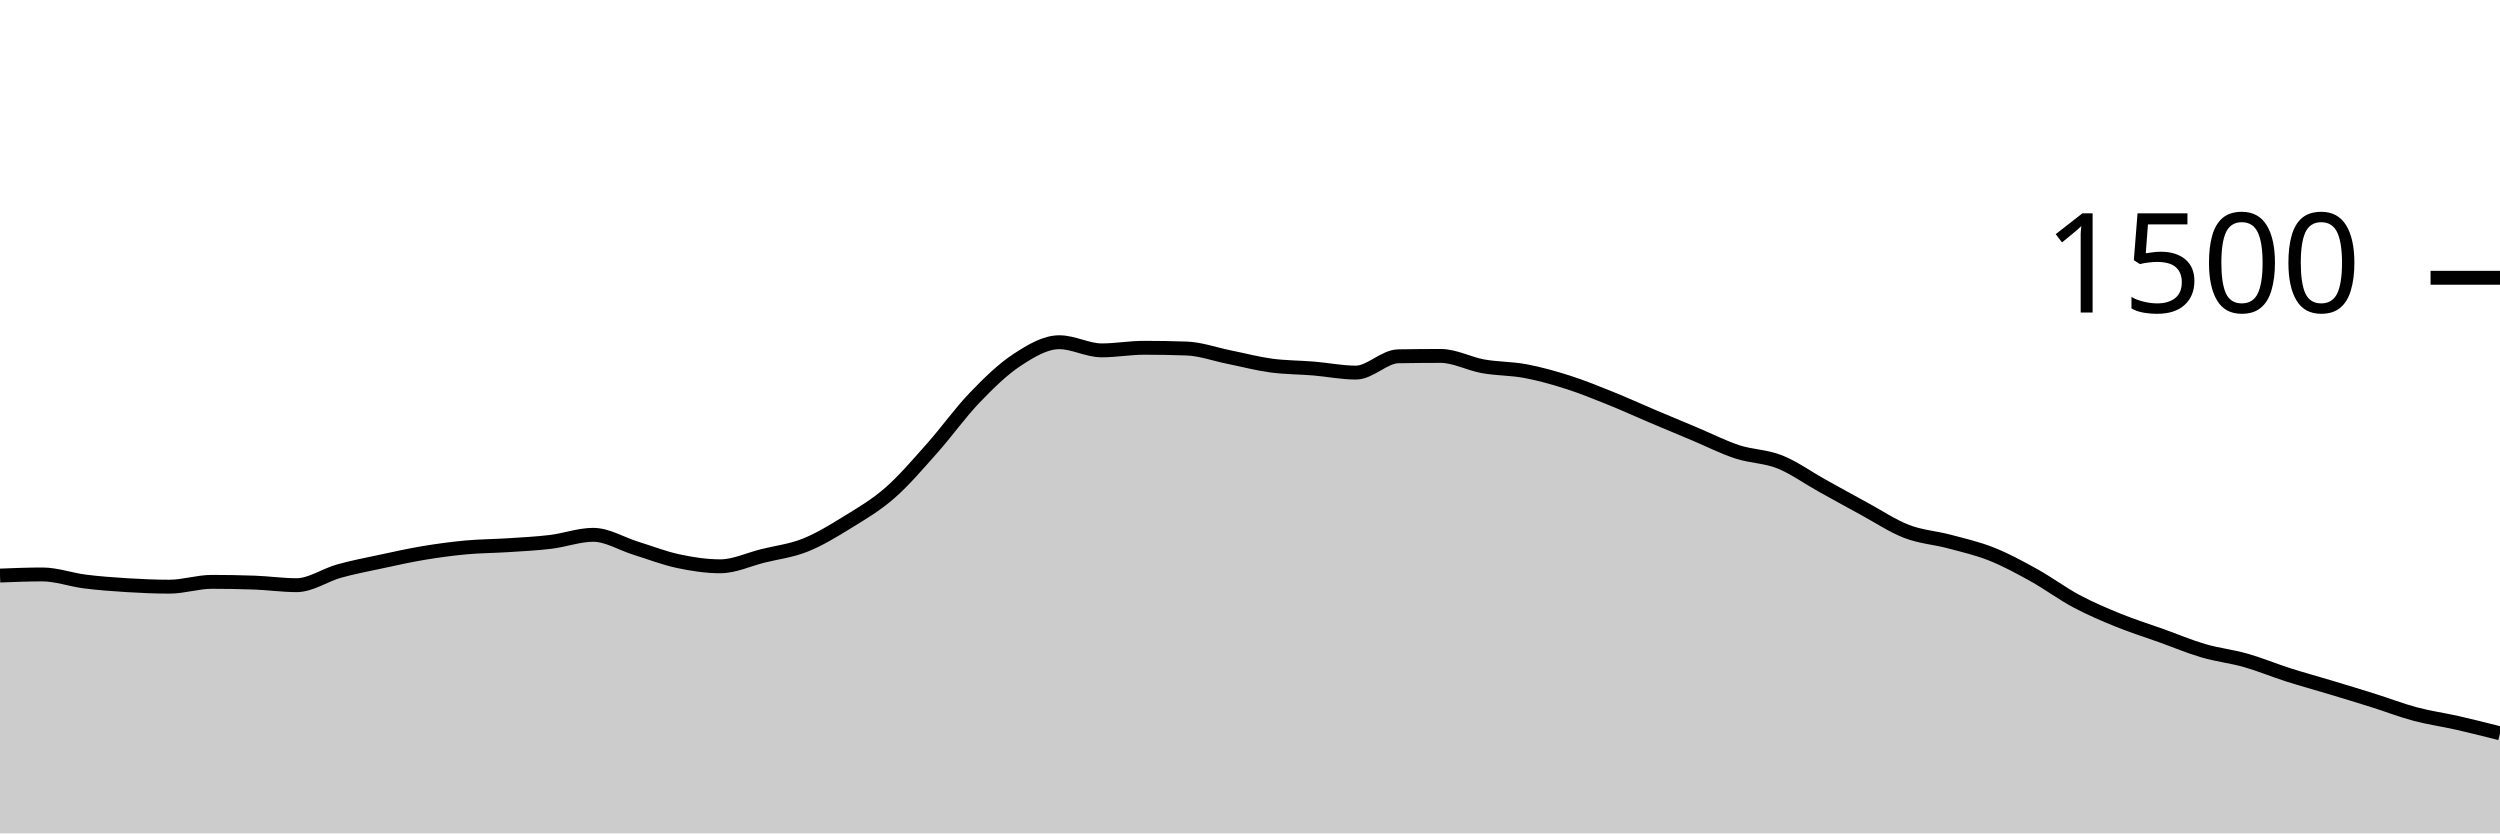
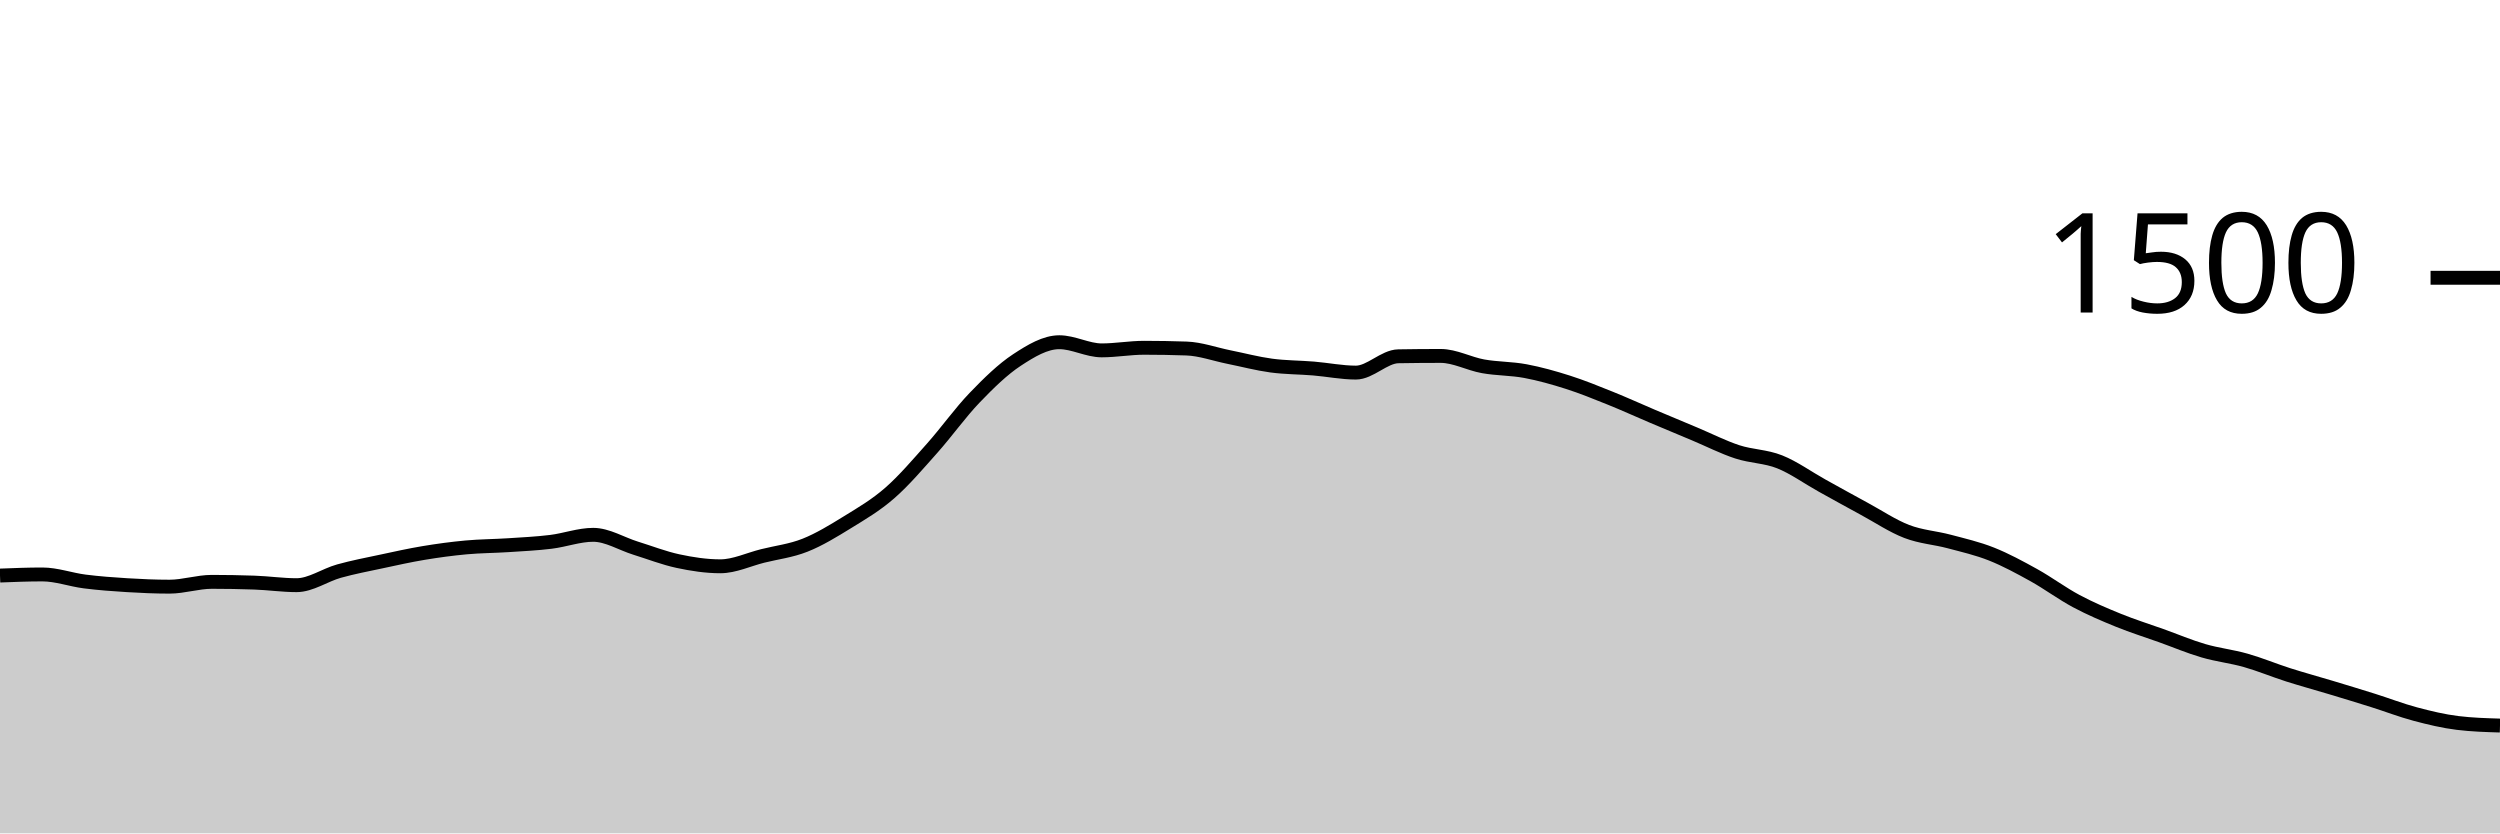
<svg xmlns="http://www.w3.org/2000/svg" viewBox="0 0 180 60">
  <g transform="translate(0,20)">
-     <path class="area" fill="rgba(0, 0, 0, 0.2)" d="M0,21.44C1.017,21.4,2.034,21.36,3.051,21.36C4.068,21.36,5.085,21.738,6.102,21.867C7.119,21.996,8.136,22.071,9.153,22.133C10.169,22.196,11.186,22.24,12.203,22.24C13.22,22.24,14.237,21.893,15.254,21.893C16.271,21.893,17.288,21.911,18.305,21.947C19.322,21.982,20.339,22.133,21.356,22.133C22.373,22.133,23.39,21.404,24.407,21.12C25.424,20.836,26.441,20.644,27.458,20.427C28.475,20.209,29.492,19.982,30.508,19.813C31.525,19.644,32.542,19.507,33.559,19.413C34.576,19.32,35.593,19.32,36.61,19.253C37.627,19.187,38.644,19.138,39.661,19.013C40.678,18.889,41.695,18.507,42.712,18.507C43.729,18.507,44.746,19.151,45.763,19.467C46.78,19.782,47.797,20.182,48.814,20.4C49.831,20.618,50.847,20.773,51.864,20.773C52.881,20.773,53.898,20.28,54.915,20.027C55.932,19.773,56.949,19.658,57.966,19.253C58.983,18.849,60,18.227,61.017,17.6C62.034,16.973,63.051,16.382,64.068,15.493C65.085,14.604,66.102,13.409,67.119,12.267C68.136,11.124,69.153,9.698,70.169,8.64C71.186,7.582,72.203,6.587,73.22,5.92C74.237,5.253,75.254,4.64,76.271,4.64C77.288,4.64,78.305,5.227,79.322,5.227C80.339,5.227,81.356,5.04,82.373,5.04C83.39,5.04,84.407,5.058,85.424,5.093C86.441,5.129,87.458,5.502,88.475,5.707C89.492,5.911,90.508,6.182,91.525,6.32C92.542,6.458,93.559,6.449,94.576,6.533C95.593,6.618,96.61,6.827,97.627,6.827C98.644,6.827,99.661,5.671,100.678,5.653C101.695,5.636,102.712,5.627,103.729,5.627C104.746,5.627,105.763,6.191,106.78,6.373C107.797,6.556,108.814,6.529,109.831,6.72C110.847,6.911,111.864,7.196,112.881,7.52C113.898,7.844,114.915,8.258,115.932,8.667C116.949,9.076,117.966,9.542,118.983,9.973C120,10.404,121.017,10.827,122.034,11.253C123.051,11.68,124.068,12.2,125.085,12.533C126.102,12.867,127.119,12.849,128.136,13.253C129.153,13.658,130.169,14.396,131.186,14.96C132.203,15.524,133.22,16.089,134.237,16.64C135.254,17.191,136.271,17.876,137.288,18.267C138.305,18.658,139.322,18.716,140.339,18.987C141.356,19.258,142.373,19.489,143.39,19.893C144.407,20.298,145.424,20.849,146.441,21.413C147.458,21.978,148.475,22.738,149.492,23.28C150.508,23.822,151.525,24.253,152.542,24.667C153.559,25.08,154.576,25.396,155.593,25.76C156.61,26.124,157.627,26.556,158.644,26.853C159.661,27.151,160.678,27.258,161.695,27.547C162.712,27.836,163.729,28.262,164.746,28.587C165.763,28.911,166.78,29.187,167.797,29.493C168.814,29.8,169.831,30.107,170.847,30.427C171.864,30.747,172.881,31.142,173.898,31.413C174.915,31.684,175.932,31.822,176.949,32.053C177.966,32.284,178.983,32.542,180,32.8L180,40C178.983,40,177.966,40,176.949,40C175.932,40,174.915,40,173.898,40C172.881,40,171.864,40,170.847,40C169.831,40,168.814,40,167.797,40C166.78,40,165.763,40,164.746,40C163.729,40,162.712,40,161.695,40C160.678,40,159.661,40,158.644,40C157.627,40,156.61,40,155.593,40C154.576,40,153.559,40,152.542,40C151.525,40,150.508,40,149.492,40C148.475,40,147.458,40,146.441,40C145.424,40,144.407,40,143.39,40C142.373,40,141.356,40,140.339,40C139.322,40,138.305,40,137.288,40C136.271,40,135.254,40,134.237,40C133.22,40,132.203,40,131.186,40C130.169,40,129.153,40,128.136,40C127.119,40,126.102,40,125.085,40C124.068,40,123.051,40,122.034,40C121.017,40,120,40,118.983,40C117.966,40,116.949,40,115.932,40C114.915,40,113.898,40,112.881,40C111.864,40,110.847,40,109.831,40C108.814,40,107.797,40,106.78,40C105.763,40,104.746,40,103.729,40C102.712,40,101.695,40,100.678,40C99.661,40,98.644,40,97.627,40C96.61,40,95.593,40,94.576,40C93.559,40,92.542,40,91.525,40C90.508,40,89.492,40,88.475,40C87.458,40,86.441,40,85.424,40C84.407,40,83.39,40,82.373,40C81.356,40,80.339,40,79.322,40C78.305,40,77.288,40,76.271,40C75.254,40,74.237,40,73.22,40C72.203,40,71.186,40,70.169,40C69.153,40,68.136,40,67.119,40C66.102,40,65.085,40,64.068,40C63.051,40,62.034,40,61.017,40C60,40,58.983,40,57.966,40C56.949,40,55.932,40,54.915,40C53.898,40,52.881,40,51.864,40C50.847,40,49.831,40,48.814,40C47.797,40,46.78,40,45.763,40C44.746,40,43.729,40,42.712,40C41.695,40,40.678,40,39.661,40C38.644,40,37.627,40,36.61,40C35.593,40,34.576,40,33.559,40C32.542,40,31.525,40,30.508,40C29.492,40,28.475,40,27.458,40C26.441,40,25.424,40,24.407,40C23.39,40,22.373,40,21.356,40C20.339,40,19.322,40,18.305,40C17.288,40,16.271,40,15.254,40C14.237,40,13.22,40,12.203,40C11.186,40,10.169,40,9.153,40C8.136,40,7.119,40,6.102,40C5.085,40,4.068,40,3.051,40C2.034,40,1.017,40,0,40Z" />
-     <path class="line" stroke="black" fill="none" d="M0,21.44C1.017,21.4,2.034,21.36,3.051,21.36C4.068,21.36,5.085,21.738,6.102,21.867C7.119,21.996,8.136,22.071,9.153,22.133C10.169,22.196,11.186,22.24,12.203,22.24C13.22,22.24,14.237,21.893,15.254,21.893C16.271,21.893,17.288,21.911,18.305,21.947C19.322,21.982,20.339,22.133,21.356,22.133C22.373,22.133,23.39,21.404,24.407,21.12C25.424,20.836,26.441,20.644,27.458,20.427C28.475,20.209,29.492,19.982,30.508,19.813C31.525,19.644,32.542,19.507,33.559,19.413C34.576,19.32,35.593,19.32,36.61,19.253C37.627,19.187,38.644,19.138,39.661,19.013C40.678,18.889,41.695,18.507,42.712,18.507C43.729,18.507,44.746,19.151,45.763,19.467C46.78,19.782,47.797,20.182,48.814,20.4C49.831,20.618,50.847,20.773,51.864,20.773C52.881,20.773,53.898,20.28,54.915,20.027C55.932,19.773,56.949,19.658,57.966,19.253C58.983,18.849,60,18.227,61.017,17.6C62.034,16.973,63.051,16.382,64.068,15.493C65.085,14.604,66.102,13.409,67.119,12.267C68.136,11.124,69.153,9.698,70.169,8.64C71.186,7.582,72.203,6.587,73.22,5.92C74.237,5.253,75.254,4.64,76.271,4.64C77.288,4.64,78.305,5.227,79.322,5.227C80.339,5.227,81.356,5.04,82.373,5.04C83.39,5.04,84.407,5.058,85.424,5.093C86.441,5.129,87.458,5.502,88.475,5.707C89.492,5.911,90.508,6.182,91.525,6.32C92.542,6.458,93.559,6.449,94.576,6.533C95.593,6.618,96.61,6.827,97.627,6.827C98.644,6.827,99.661,5.671,100.678,5.653C101.695,5.636,102.712,5.627,103.729,5.627C104.746,5.627,105.763,6.191,106.78,6.373C107.797,6.556,108.814,6.529,109.831,6.72C110.847,6.911,111.864,7.196,112.881,7.52C113.898,7.844,114.915,8.258,115.932,8.667C116.949,9.076,117.966,9.542,118.983,9.973C120,10.404,121.017,10.827,122.034,11.253C123.051,11.68,124.068,12.2,125.085,12.533C126.102,12.867,127.119,12.849,128.136,13.253C129.153,13.658,130.169,14.396,131.186,14.96C132.203,15.524,133.22,16.089,134.237,16.64C135.254,17.191,136.271,17.876,137.288,18.267C138.305,18.658,139.322,18.716,140.339,18.987C141.356,19.258,142.373,19.489,143.39,19.893C144.407,20.298,145.424,20.849,146.441,21.413C147.458,21.978,148.475,22.738,149.492,23.28C150.508,23.822,151.525,24.253,152.542,24.667C153.559,25.08,154.576,25.396,155.593,25.76C156.61,26.124,157.627,26.556,158.644,26.853C159.661,27.151,160.678,27.258,161.695,27.547C162.712,27.836,163.729,28.262,164.746,28.587C165.763,28.911,166.78,29.187,167.797,29.493C168.814,29.8,169.831,30.107,170.847,30.427C171.864,30.747,172.881,31.142,173.898,31.413C174.915,31.684,175.932,31.822,176.949,32.053C177.966,32.284,178.983,32.542,180,32.8" />
+     <path class="area" fill="rgba(0, 0, 0, 0.2)" d="M0,21.44C1.017,21.4,2.034,21.36,3.051,21.36C4.068,21.36,5.085,21.738,6.102,21.867C7.119,21.996,8.136,22.071,9.153,22.133C10.169,22.196,11.186,22.24,12.203,22.24C13.22,22.24,14.237,21.893,15.254,21.893C16.271,21.893,17.288,21.911,18.305,21.947C19.322,21.982,20.339,22.133,21.356,22.133C22.373,22.133,23.39,21.404,24.407,21.12C25.424,20.836,26.441,20.644,27.458,20.427C28.475,20.209,29.492,19.982,30.508,19.813C31.525,19.644,32.542,19.507,33.559,19.413C34.576,19.32,35.593,19.32,36.61,19.253C37.627,19.187,38.644,19.138,39.661,19.013C40.678,18.889,41.695,18.507,42.712,18.507C43.729,18.507,44.746,19.151,45.763,19.467C46.78,19.782,47.797,20.182,48.814,20.4C49.831,20.618,50.847,20.773,51.864,20.773C52.881,20.773,53.898,20.28,54.915,20.027C55.932,19.773,56.949,19.658,57.966,19.253C58.983,18.849,60,18.227,61.017,17.6C62.034,16.973,63.051,16.382,64.068,15.493C65.085,14.604,66.102,13.409,67.119,12.267C68.136,11.124,69.153,9.698,70.169,8.64C71.186,7.582,72.203,6.587,73.22,5.92C74.237,5.253,75.254,4.64,76.271,4.64C77.288,4.64,78.305,5.227,79.322,5.227C80.339,5.227,81.356,5.04,82.373,5.04C83.39,5.04,84.407,5.058,85.424,5.093C86.441,5.129,87.458,5.502,88.475,5.707C89.492,5.911,90.508,6.182,91.525,6.32C92.542,6.458,93.559,6.449,94.576,6.533C95.593,6.618,96.61,6.827,97.627,6.827C98.644,6.827,99.661,5.671,100.678,5.653C101.695,5.636,102.712,5.627,103.729,5.627C104.746,5.627,105.763,6.191,106.78,6.373C107.797,6.556,108.814,6.529,109.831,6.72C110.847,6.911,111.864,7.196,112.881,7.52C113.898,7.844,114.915,8.258,115.932,8.667C116.949,9.076,117.966,9.542,118.983,9.973C120,10.404,121.017,10.827,122.034,11.253C123.051,11.68,124.068,12.2,125.085,12.533C126.102,12.867,127.119,12.849,128.136,13.253C129.153,13.658,130.169,14.396,131.186,14.96C132.203,15.524,133.22,16.089,134.237,16.64C135.254,17.191,136.271,17.876,137.288,18.267C138.305,18.658,139.322,18.716,140.339,18.987C141.356,19.258,142.373,19.489,143.39,19.893C144.407,20.298,145.424,20.849,146.441,21.413C147.458,21.978,148.475,22.738,149.492,23.28C150.508,23.822,151.525,24.253,152.542,24.667C153.559,25.08,154.576,25.396,155.593,25.76C156.61,26.124,157.627,26.556,158.644,26.853C159.661,27.151,160.678,27.258,161.695,27.547C162.712,27.836,163.729,28.262,164.746,28.587C165.763,28.911,166.78,29.187,167.797,29.493C168.814,29.8,169.831,30.107,170.847,30.427C171.864,30.747,172.881,31.142,173.898,31.413C174.915,31.684,175.932,31.929,176.949,32.053C177.966,32.178,178.983,32.209,180,32.24L180,40C178.983,40,177.966,40,176.949,40C175.932,40,174.915,40,173.898,40C172.881,40,171.864,40,170.847,40C169.831,40,168.814,40,167.797,40C166.78,40,165.763,40,164.746,40C163.729,40,162.712,40,161.695,40C160.678,40,159.661,40,158.644,40C157.627,40,156.61,40,155.593,40C154.576,40,153.559,40,152.542,40C151.525,40,150.508,40,149.492,40C148.475,40,147.458,40,146.441,40C145.424,40,144.407,40,143.39,40C142.373,40,141.356,40,140.339,40C139.322,40,138.305,40,137.288,40C136.271,40,135.254,40,134.237,40C133.22,40,132.203,40,131.186,40C130.169,40,129.153,40,128.136,40C127.119,40,126.102,40,125.085,40C124.068,40,123.051,40,122.034,40C121.017,40,120,40,118.983,40C117.966,40,116.949,40,115.932,40C114.915,40,113.898,40,112.881,40C111.864,40,110.847,40,109.831,40C108.814,40,107.797,40,106.78,40C105.763,40,104.746,40,103.729,40C102.712,40,101.695,40,100.678,40C99.661,40,98.644,40,97.627,40C96.61,40,95.593,40,94.576,40C93.559,40,92.542,40,91.525,40C90.508,40,89.492,40,88.475,40C87.458,40,86.441,40,85.424,40C84.407,40,83.39,40,82.373,40C81.356,40,80.339,40,79.322,40C78.305,40,77.288,40,76.271,40C75.254,40,74.237,40,73.22,40C72.203,40,71.186,40,70.169,40C69.153,40,68.136,40,67.119,40C66.102,40,65.085,40,64.068,40C63.051,40,62.034,40,61.017,40C60,40,58.983,40,57.966,40C56.949,40,55.932,40,54.915,40C53.898,40,52.881,40,51.864,40C50.847,40,49.831,40,48.814,40C47.797,40,46.78,40,45.763,40C44.746,40,43.729,40,42.712,40C41.695,40,40.678,40,39.661,40C38.644,40,37.627,40,36.61,40C35.593,40,34.576,40,33.559,40C32.542,40,31.525,40,30.508,40C29.492,40,28.475,40,27.458,40C26.441,40,25.424,40,24.407,40C23.39,40,22.373,40,21.356,40C20.339,40,19.322,40,18.305,40C17.288,40,16.271,40,15.254,40C14.237,40,13.22,40,12.203,40C11.186,40,10.169,40,9.153,40C8.136,40,7.119,40,6.102,40C5.085,40,4.068,40,3.051,40C2.034,40,1.017,40,0,40Z" />
+     <path class="line" stroke="black" fill="none" d="M0,21.44C1.017,21.4,2.034,21.36,3.051,21.36C4.068,21.36,5.085,21.738,6.102,21.867C7.119,21.996,8.136,22.071,9.153,22.133C10.169,22.196,11.186,22.24,12.203,22.24C13.22,22.24,14.237,21.893,15.254,21.893C16.271,21.893,17.288,21.911,18.305,21.947C19.322,21.982,20.339,22.133,21.356,22.133C22.373,22.133,23.39,21.404,24.407,21.12C25.424,20.836,26.441,20.644,27.458,20.427C28.475,20.209,29.492,19.982,30.508,19.813C31.525,19.644,32.542,19.507,33.559,19.413C34.576,19.32,35.593,19.32,36.61,19.253C37.627,19.187,38.644,19.138,39.661,19.013C40.678,18.889,41.695,18.507,42.712,18.507C43.729,18.507,44.746,19.151,45.763,19.467C46.78,19.782,47.797,20.182,48.814,20.4C49.831,20.618,50.847,20.773,51.864,20.773C52.881,20.773,53.898,20.28,54.915,20.027C55.932,19.773,56.949,19.658,57.966,19.253C58.983,18.849,60,18.227,61.017,17.6C62.034,16.973,63.051,16.382,64.068,15.493C65.085,14.604,66.102,13.409,67.119,12.267C68.136,11.124,69.153,9.698,70.169,8.64C71.186,7.582,72.203,6.587,73.22,5.92C74.237,5.253,75.254,4.64,76.271,4.64C77.288,4.64,78.305,5.227,79.322,5.227C80.339,5.227,81.356,5.04,82.373,5.04C83.39,5.04,84.407,5.058,85.424,5.093C86.441,5.129,87.458,5.502,88.475,5.707C89.492,5.911,90.508,6.182,91.525,6.32C92.542,6.458,93.559,6.449,94.576,6.533C95.593,6.618,96.61,6.827,97.627,6.827C98.644,6.827,99.661,5.671,100.678,5.653C101.695,5.636,102.712,5.627,103.729,5.627C104.746,5.627,105.763,6.191,106.78,6.373C107.797,6.556,108.814,6.529,109.831,6.72C110.847,6.911,111.864,7.196,112.881,7.52C113.898,7.844,114.915,8.258,115.932,8.667C116.949,9.076,117.966,9.542,118.983,9.973C120,10.404,121.017,10.827,122.034,11.253C123.051,11.68,124.068,12.2,125.085,12.533C126.102,12.867,127.119,12.849,128.136,13.253C129.153,13.658,130.169,14.396,131.186,14.96C132.203,15.524,133.22,16.089,134.237,16.64C135.254,17.191,136.271,17.876,137.288,18.267C138.305,18.658,139.322,18.716,140.339,18.987C141.356,19.258,142.373,19.489,143.39,19.893C144.407,20.298,145.424,20.849,146.441,21.413C147.458,21.978,148.475,22.738,149.492,23.28C150.508,23.822,151.525,24.253,152.542,24.667C153.559,25.08,154.576,25.396,155.593,25.76C156.61,26.124,157.627,26.556,158.644,26.853C159.661,27.151,160.678,27.258,161.695,27.547C162.712,27.836,163.729,28.262,164.746,28.587C165.763,28.911,166.78,29.187,167.797,29.493C168.814,29.8,169.831,30.107,170.847,30.427C171.864,30.747,172.881,31.142,173.898,31.413C174.915,31.684,175.932,31.929,176.949,32.053C177.966,32.178,178.983,32.209,180,32.24" />
    <path class="axis-ceiling" stroke-width="1" stroke="black" fill="none" d="M175,0L180,0" />
    <text class="axis-ceiling-label" font-family="sans-serif" text-anchor="end" font-size="10px" x="170" y="2.5">1500</text>
  </g>
</svg>
